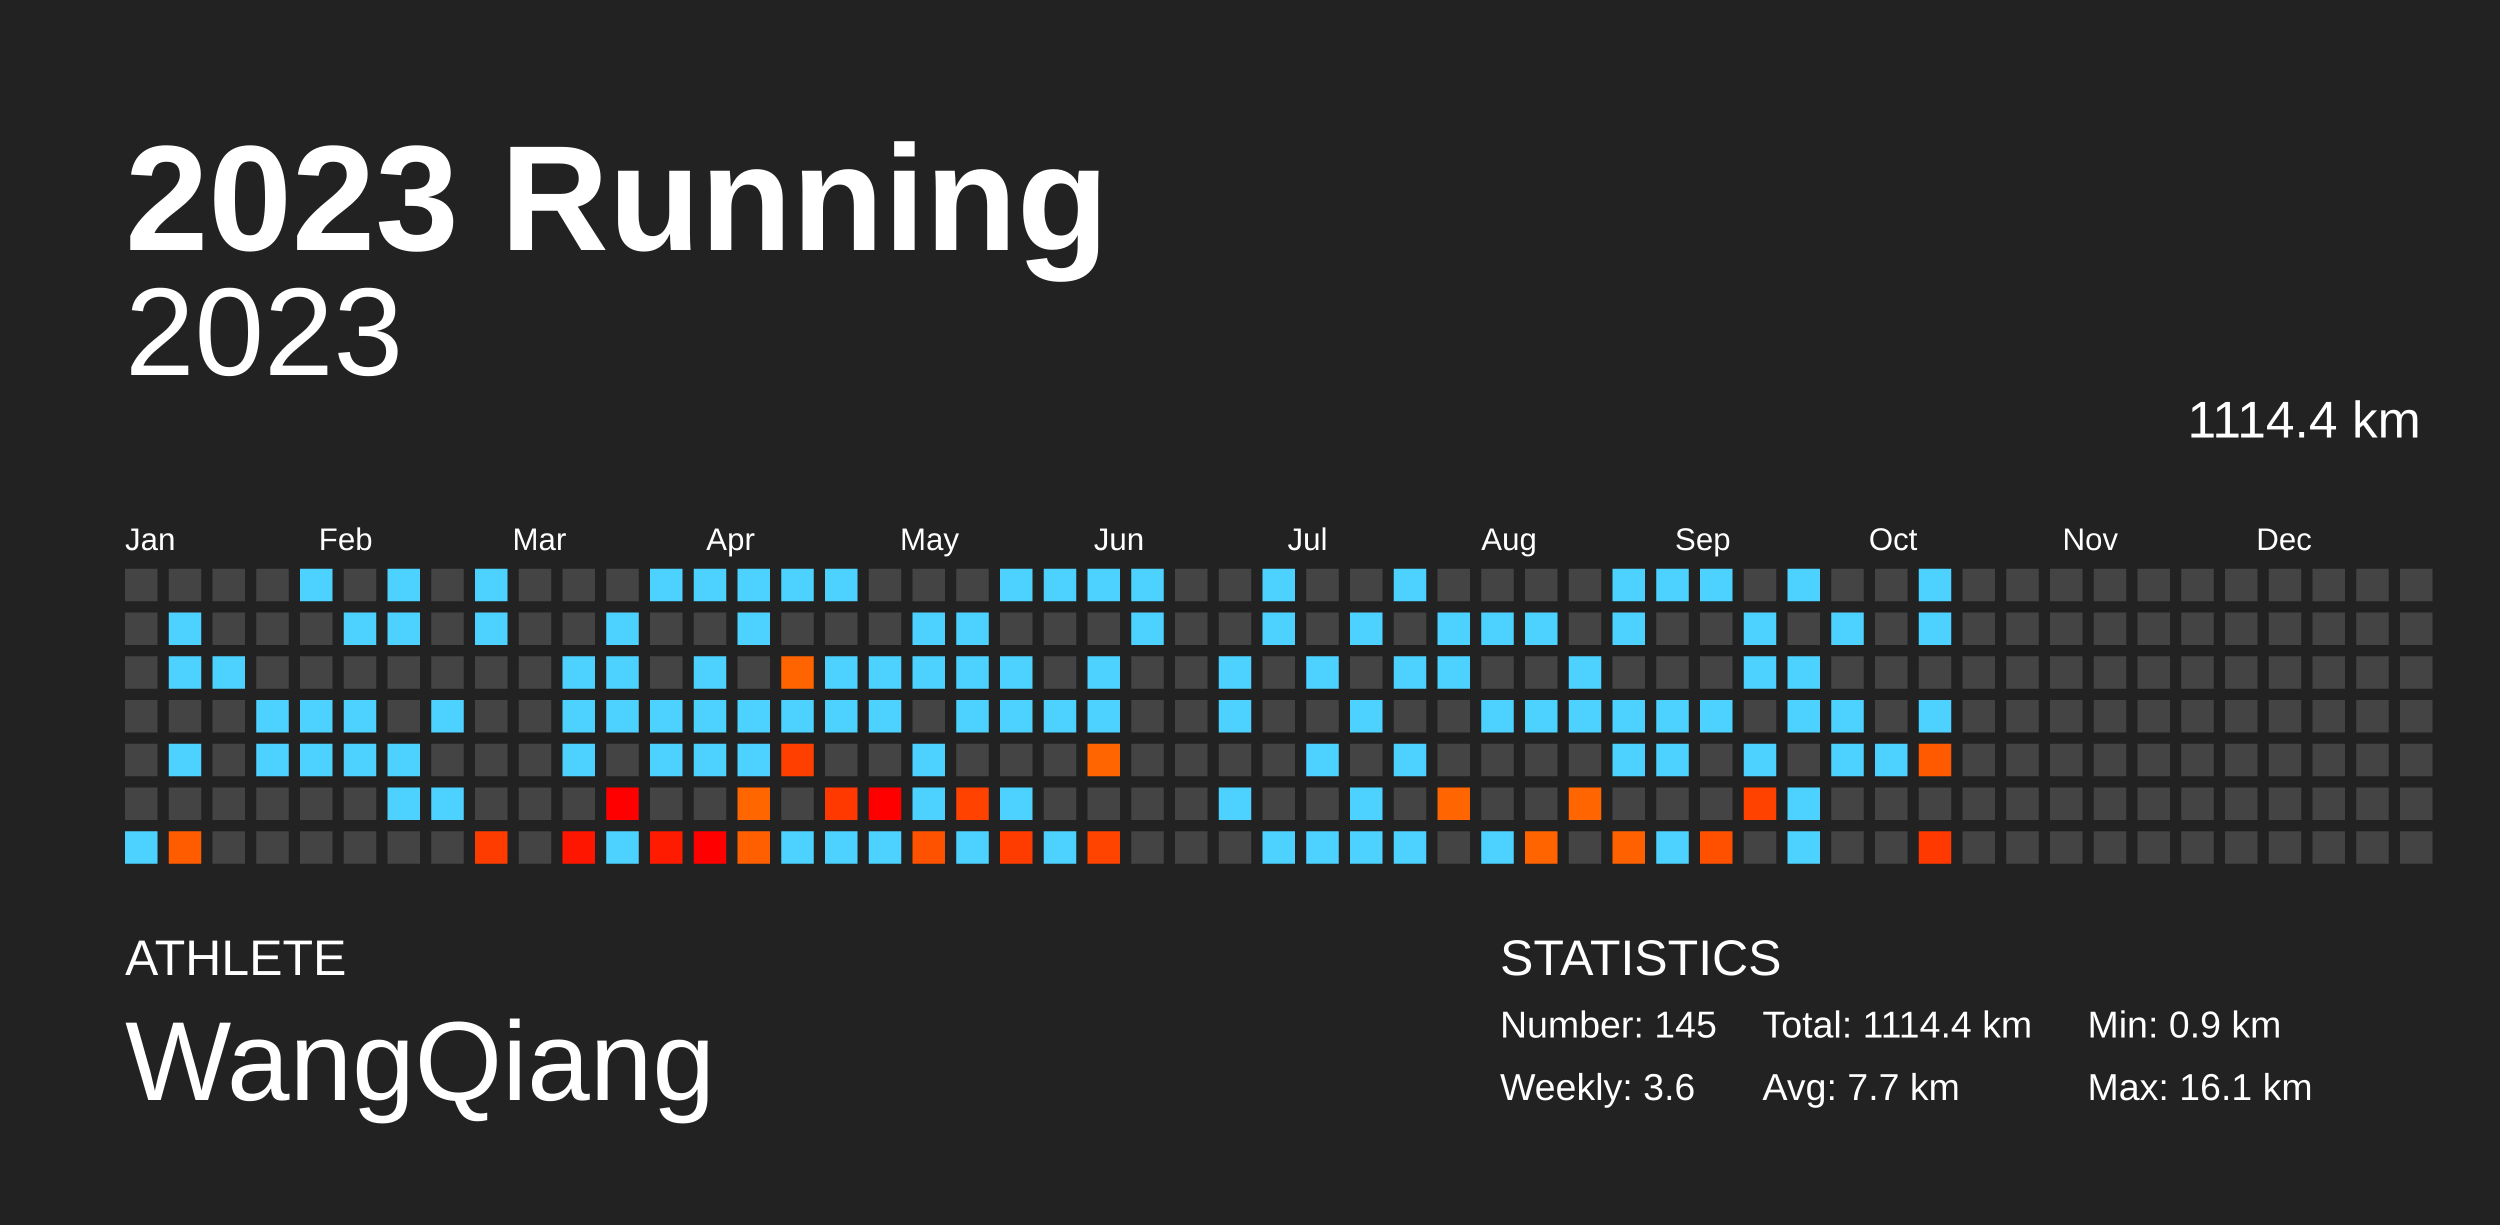
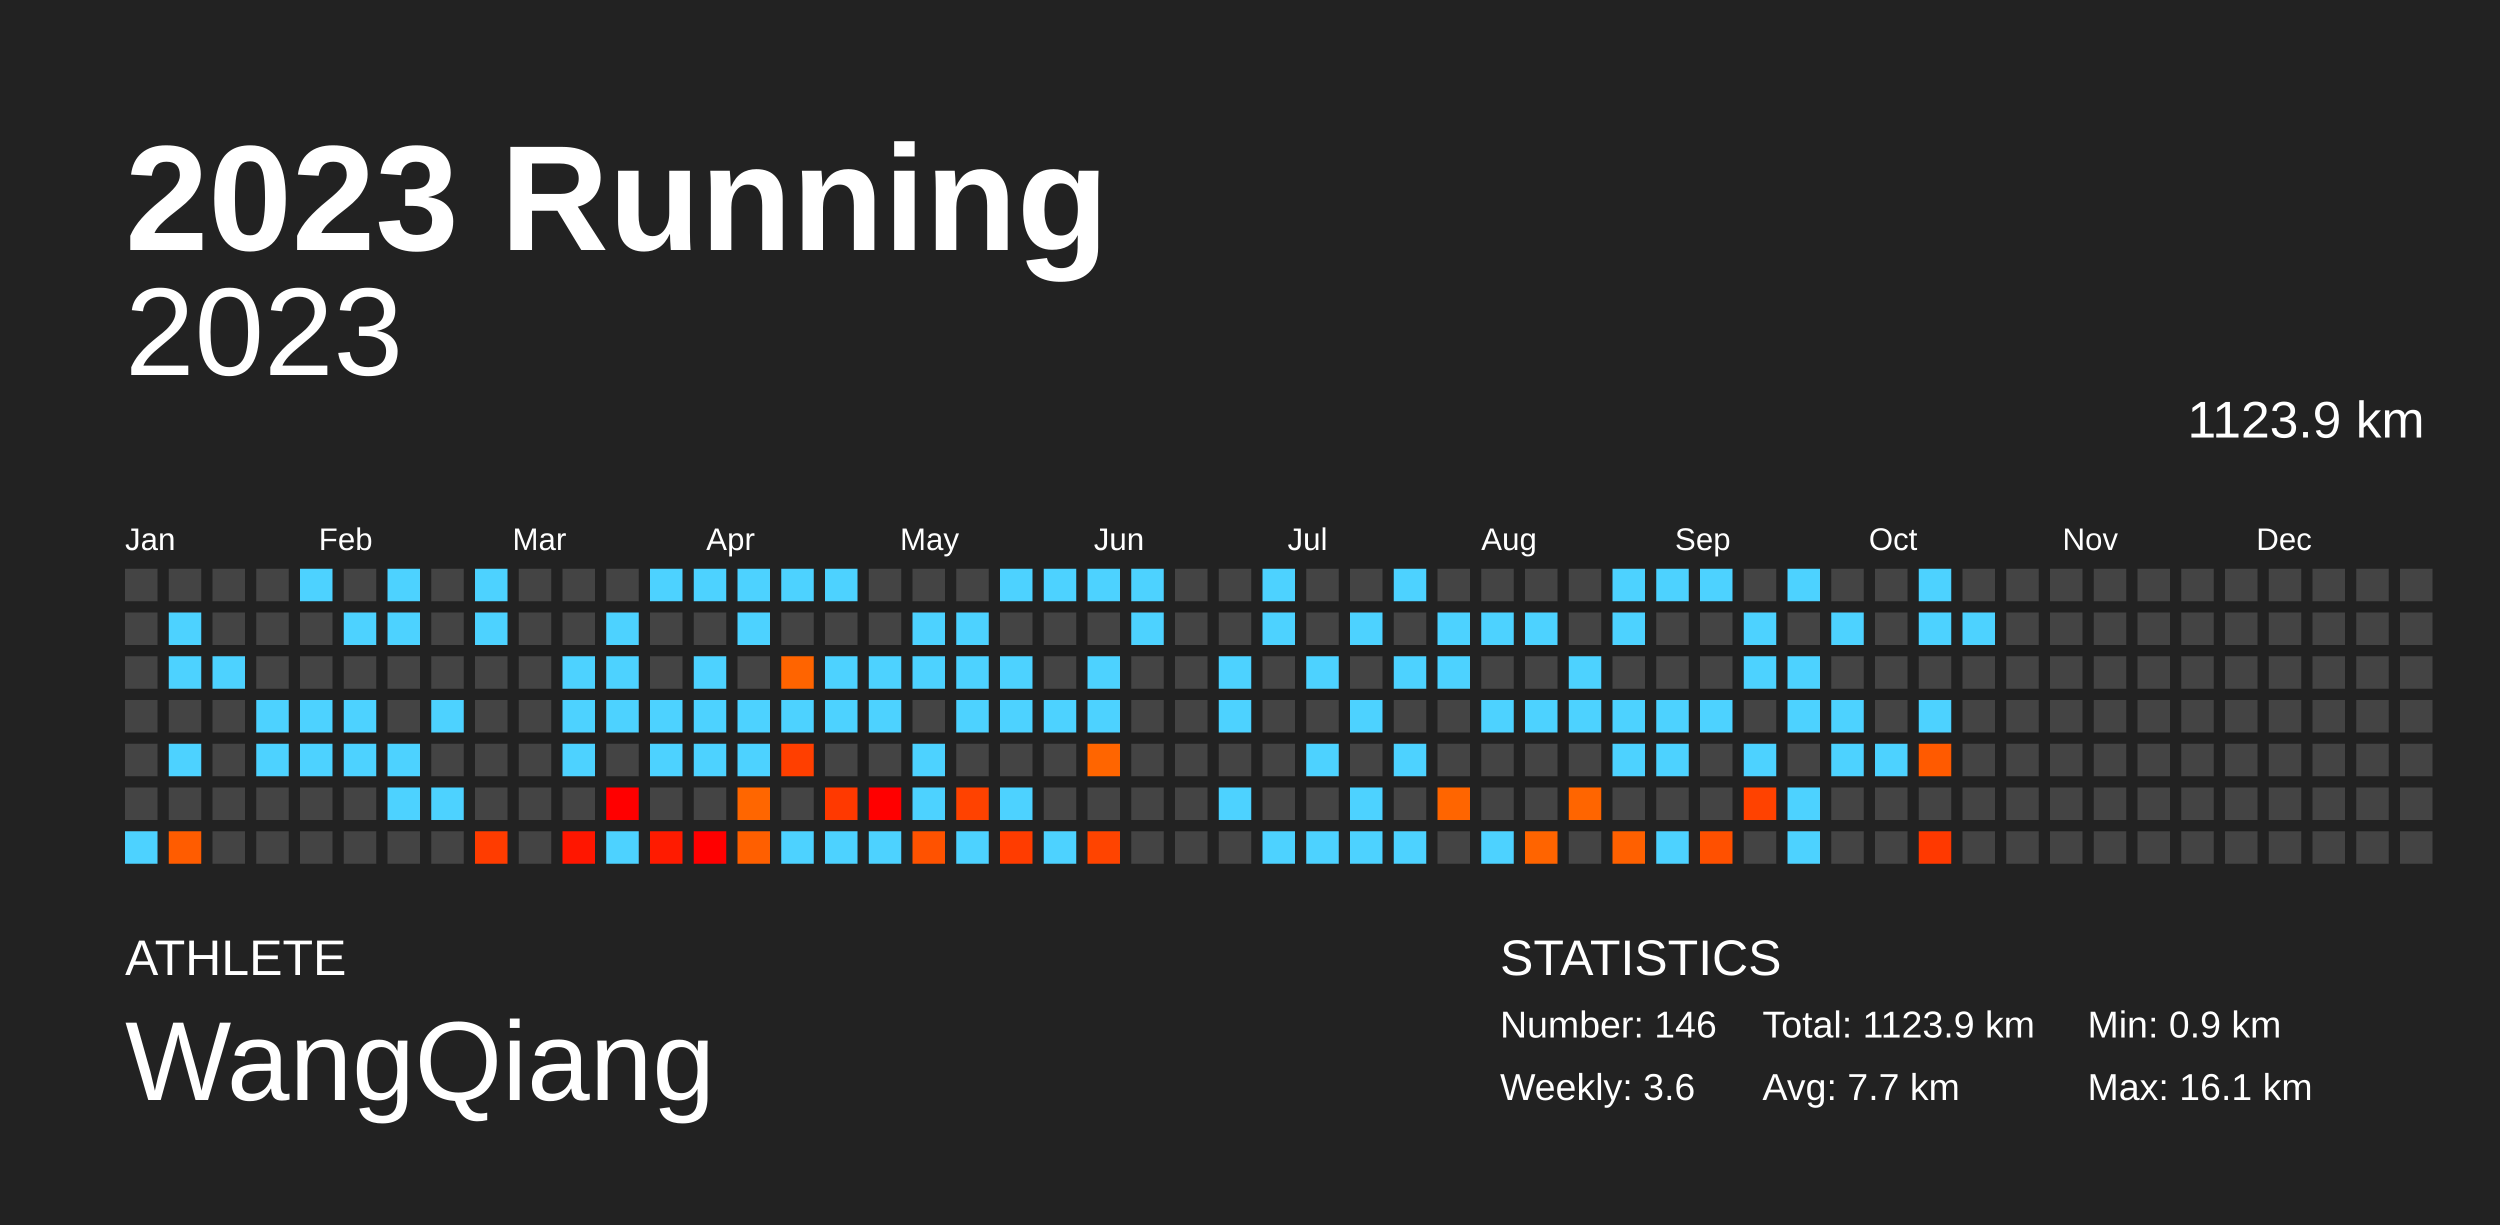
<svg xmlns="http://www.w3.org/2000/svg" baseProfile="full" height="98mm" version="1.1" viewBox="0,0,200,98" width="200mm">
  <defs />
  <rect fill="#222222" height="98" width="200" x="0" y="0" />
  <text fill="#FFFFFF" style="font-size:12px; font-family:Arial; font-weight:bold;" x="10" y="20">2023 Running</text>
  <text fill="#FFFFFF" style="font-size:4px; font-family:Arial" x="10" y="78">ATHLETE</text>
  <text fill="#FFFFFF" style="font-size:9px; font-family:Arial" x="10" y="88">WangQiang</text>
  <text fill="#FFFFFF" style="font-size:4px; font-family:Arial" x="120" y="78">STATISTICS</text>
-   <text fill="#FFFFFF" style="font-size:3px; font-family:Arial" x="120" y="83">Number: 145</text>
+   <text fill="#FFFFFF" style="font-size:3px; font-family:Arial" x="120" y="83">Number: 146</text>
  <text fill="#FFFFFF" style="font-size:3px; font-family:Arial" x="120" y="88">Weekly: 3.6</text>
-   <text fill="#FFFFFF" style="font-size:3px; font-family:Arial" x="141" y="83">Total: 1114.4 km</text>
+   <text fill="#FFFFFF" style="font-size:3px; font-family:Arial" x="141" y="83">Total: 1123.9 km</text>
  <text fill="#FFFFFF" style="font-size:3px; font-family:Arial" x="141" y="88">Avg: 7.7 km</text>
  <text fill="#FFFFFF" style="font-size:3px; font-family:Arial" x="167" y="83">Min: 0.9 km</text>
  <text fill="#FFFFFF" style="font-size:3px; font-family:Arial" x="167" y="88">Max: 16.1 km</text>
  <text alignment-baseline="hanging" fill="#FFFFFF" style="font-size:10.0px; font-family:Arial;" x="10" y="30">2023</text>
-   <text alignment-baseline="hanging" fill="#FFFFFF" style="font-size:4.125px; font-family:Arial;" x="175" y="35">1114.4 km</text>
+   <text alignment-baseline="hanging" fill="#FFFFFF" style="font-size:4.125px; font-family:Arial;" x="175" y="35">1123.9 km</text>
  <text fill="#FFFFFF" style="font-size:2.5px; font-family:Arial" x="10.0" y="44">Jan</text>
  <text fill="#FFFFFF" style="font-size:2.5px; font-family:Arial" x="25.5" y="44">Feb</text>
  <text fill="#FFFFFF" style="font-size:2.5px; font-family:Arial" x="41.0" y="44">Mar</text>
  <text fill="#FFFFFF" style="font-size:2.5px; font-family:Arial" x="56.5" y="44">Apr</text>
  <text fill="#FFFFFF" style="font-size:2.5px; font-family:Arial" x="72.0" y="44">May</text>
  <text fill="#FFFFFF" style="font-size:2.5px; font-family:Arial" x="87.5" y="44">Jun</text>
  <text fill="#FFFFFF" style="font-size:2.5px; font-family:Arial" x="103.0" y="44">Jul</text>
  <text fill="#FFFFFF" style="font-size:2.5px; font-family:Arial" x="118.5" y="44">Aug</text>
  <text fill="#FFFFFF" style="font-size:2.5px; font-family:Arial" x="134.0" y="44">Sep</text>
  <text fill="#FFFFFF" style="font-size:2.5px; font-family:Arial" x="149.5" y="44">Oct</text>
  <text fill="#FFFFFF" style="font-size:2.5px; font-family:Arial" x="165.0" y="44">Nov</text>
  <text fill="#FFFFFF" style="font-size:2.5px; font-family:Arial" x="180.5" y="44">Dec</text>
  <rect fill="#444444" height="2.6" width="2.6" x="10.0" y="45.5" />
  <rect fill="#444444" height="2.6" width="2.6" x="10.0" y="49.0" />
  <rect fill="#444444" height="2.6" width="2.6" x="10.0" y="52.5" />
  <rect fill="#444444" height="2.6" width="2.6" x="10.0" y="56.0" />
  <rect fill="#444444" height="2.6" width="2.6" x="10.0" y="59.5" />
  <rect fill="#444444" height="2.6" width="2.6" x="10.0" y="63.0" />
  <rect fill="#4dd2ff" height="2.6" width="2.6" x="10.0" y="66.5" />
  <rect fill="#444444" height="2.6" width="2.6" x="13.5" y="45.5" />
  <rect fill="#4dd2ff" height="2.6" width="2.6" x="13.5" y="49.0" />
  <rect fill="#4dd2ff" height="2.6" width="2.6" x="13.5" y="52.5" />
  <rect fill="#444444" height="2.6" width="2.6" x="13.5" y="56.0" />
  <rect fill="#4dd2ff" height="2.6" width="2.6" x="13.5" y="59.5" />
  <rect fill="#444444" height="2.6" width="2.6" x="13.5" y="63.0" />
  <rect fill="#ff5c00" height="2.6" width="2.6" x="13.5" y="66.5" />
  <rect fill="#444444" height="2.6" width="2.6" x="17.0" y="45.5" />
  <rect fill="#444444" height="2.6" width="2.6" x="17.0" y="49.0" />
  <rect fill="#4dd2ff" height="2.6" width="2.6" x="17.0" y="52.5" />
  <rect fill="#444444" height="2.6" width="2.6" x="17.0" y="56.0" />
  <rect fill="#444444" height="2.6" width="2.6" x="17.0" y="59.5" />
  <rect fill="#444444" height="2.6" width="2.6" x="17.0" y="63.0" />
  <rect fill="#444444" height="2.6" width="2.6" x="17.0" y="66.5" />
  <rect fill="#444444" height="2.6" width="2.6" x="20.5" y="45.5" />
  <rect fill="#444444" height="2.6" width="2.6" x="20.5" y="49.0" />
  <rect fill="#444444" height="2.6" width="2.6" x="20.5" y="52.5" />
  <rect fill="#4dd2ff" height="2.6" width="2.6" x="20.5" y="56.0" />
  <rect fill="#4dd2ff" height="2.6" width="2.6" x="20.5" y="59.5" />
  <rect fill="#444444" height="2.6" width="2.6" x="20.5" y="63.0" />
  <rect fill="#444444" height="2.6" width="2.6" x="20.5" y="66.5" />
  <rect fill="#4dd2ff" height="2.6" width="2.6" x="24.0" y="45.5" />
  <rect fill="#444444" height="2.6" width="2.6" x="24.0" y="49.0" />
  <rect fill="#444444" height="2.6" width="2.6" x="24.0" y="52.5" />
  <rect fill="#4dd2ff" height="2.6" width="2.6" x="24.0" y="56.0" />
  <rect fill="#4dd2ff" height="2.6" width="2.6" x="24.0" y="59.5" />
  <rect fill="#444444" height="2.6" width="2.6" x="24.0" y="63.0" />
  <rect fill="#444444" height="2.6" width="2.6" x="24.0" y="66.5" />
  <rect fill="#444444" height="2.6" width="2.6" x="27.5" y="45.5" />
  <rect fill="#4dd2ff" height="2.6" width="2.6" x="27.5" y="49.0" />
  <rect fill="#444444" height="2.6" width="2.6" x="27.5" y="52.5" />
  <rect fill="#4dd2ff" height="2.6" width="2.6" x="27.5" y="56.0" />
  <rect fill="#4dd2ff" height="2.6" width="2.6" x="27.5" y="59.5" />
  <rect fill="#444444" height="2.6" width="2.6" x="27.5" y="63.0" />
  <rect fill="#444444" height="2.6" width="2.6" x="27.5" y="66.5" />
  <rect fill="#4dd2ff" height="2.6" width="2.6" x="31.0" y="45.5" />
  <rect fill="#4dd2ff" height="2.6" width="2.6" x="31.0" y="49.0" />
  <rect fill="#444444" height="2.6" width="2.6" x="31.0" y="52.5" />
  <rect fill="#444444" height="2.6" width="2.6" x="31.0" y="56.0" />
  <rect fill="#4dd2ff" height="2.6" width="2.6" x="31.0" y="59.5" />
  <rect fill="#4dd2ff" height="2.6" width="2.6" x="31.0" y="63.0" />
  <rect fill="#444444" height="2.6" width="2.6" x="31.0" y="66.5" />
  <rect fill="#444444" height="2.6" width="2.6" x="34.5" y="45.5" />
  <rect fill="#444444" height="2.6" width="2.6" x="34.5" y="49.0" />
  <rect fill="#444444" height="2.6" width="2.6" x="34.5" y="52.5" />
  <rect fill="#4dd2ff" height="2.6" width="2.6" x="34.5" y="56.0" />
  <rect fill="#444444" height="2.6" width="2.6" x="34.5" y="59.5" />
  <rect fill="#4dd2ff" height="2.6" width="2.6" x="34.5" y="63.0" />
  <rect fill="#444444" height="2.6" width="2.6" x="34.5" y="66.5" />
  <rect fill="#4dd2ff" height="2.6" width="2.6" x="38.0" y="45.5" />
  <rect fill="#4dd2ff" height="2.6" width="2.6" x="38.0" y="49.0" />
  <rect fill="#444444" height="2.6" width="2.6" x="38.0" y="52.5" />
  <rect fill="#444444" height="2.6" width="2.6" x="38.0" y="56.0" />
  <rect fill="#444444" height="2.6" width="2.6" x="38.0" y="59.5" />
  <rect fill="#444444" height="2.6" width="2.6" x="38.0" y="63.0" />
  <rect fill="#ff3c00" height="2.6" width="2.6" x="38.0" y="66.5" />
  <rect fill="#444444" height="2.6" width="2.6" x="41.5" y="45.5" />
  <rect fill="#444444" height="2.6" width="2.6" x="41.5" y="49.0" />
  <rect fill="#444444" height="2.6" width="2.6" x="41.5" y="52.5" />
  <rect fill="#444444" height="2.6" width="2.6" x="41.5" y="56.0" />
  <rect fill="#444444" height="2.6" width="2.6" x="41.5" y="59.5" />
  <rect fill="#444444" height="2.6" width="2.6" x="41.5" y="63.0" />
  <rect fill="#444444" height="2.6" width="2.6" x="41.5" y="66.5" />
  <rect fill="#444444" height="2.6" width="2.6" x="45.0" y="45.5" />
  <rect fill="#444444" height="2.6" width="2.6" x="45.0" y="49.0" />
  <rect fill="#4dd2ff" height="2.6" width="2.6" x="45.0" y="52.5" />
  <rect fill="#4dd2ff" height="2.6" width="2.6" x="45.0" y="56.0" />
  <rect fill="#4dd2ff" height="2.6" width="2.6" x="45.0" y="59.5" />
  <rect fill="#444444" height="2.6" width="2.6" x="45.0" y="63.0" />
  <rect fill="#ff1600" height="2.6" width="2.6" x="45.0" y="66.5" />
  <rect fill="#444444" height="2.6" width="2.6" x="48.5" y="45.5" />
  <rect fill="#4dd2ff" height="2.6" width="2.6" x="48.5" y="49.0" />
  <rect fill="#4dd2ff" height="2.6" width="2.6" x="48.5" y="52.5" />
  <rect fill="#4dd2ff" height="2.6" width="2.6" x="48.5" y="56.0" />
  <rect fill="#444444" height="2.6" width="2.6" x="48.5" y="59.5" />
  <rect fill="red" height="2.6" width="2.6" x="48.5" y="63.0" />
  <rect fill="#4dd2ff" height="2.6" width="2.6" x="48.5" y="66.5" />
  <rect fill="#4dd2ff" height="2.6" width="2.6" x="52.0" y="45.5" />
  <rect fill="#444444" height="2.6" width="2.6" x="52.0" y="49.0" />
  <rect fill="#444444" height="2.6" width="2.6" x="52.0" y="52.5" />
  <rect fill="#4dd2ff" height="2.6" width="2.6" x="52.0" y="56.0" />
  <rect fill="#4dd2ff" height="2.6" width="2.6" x="52.0" y="59.5" />
  <rect fill="#444444" height="2.6" width="2.6" x="52.0" y="63.0" />
  <rect fill="#ff1b00" height="2.6" width="2.6" x="52.0" y="66.5" />
  <rect fill="#4dd2ff" height="2.6" width="2.6" x="55.5" y="45.5" />
  <rect fill="#444444" height="2.6" width="2.6" x="55.5" y="49.0" />
  <rect fill="#4dd2ff" height="2.6" width="2.6" x="55.5" y="52.5" />
  <rect fill="#4dd2ff" height="2.6" width="2.6" x="55.5" y="56.0" />
  <rect fill="#4dd2ff" height="2.6" width="2.6" x="55.5" y="59.5" />
  <rect fill="#444444" height="2.6" width="2.6" x="55.5" y="63.0" />
  <rect fill="red" height="2.6" width="2.6" x="55.5" y="66.5" />
  <rect fill="#4dd2ff" height="2.6" width="2.6" x="59.0" y="45.5" />
  <rect fill="#4dd2ff" height="2.6" width="2.6" x="59.0" y="49.0" />
  <rect fill="#444444" height="2.6" width="2.6" x="59.0" y="52.5" />
  <rect fill="#4dd2ff" height="2.6" width="2.6" x="59.0" y="56.0" />
  <rect fill="#4dd2ff" height="2.6" width="2.6" x="59.0" y="59.5" />
  <rect fill="#ff6600" height="2.6" width="2.6" x="59.0" y="63.0" />
  <rect fill="#ff5f00" height="2.6" width="2.6" x="59.0" y="66.5" />
  <rect fill="#4dd2ff" height="2.6" width="2.6" x="62.5" y="45.5" />
  <rect fill="#444444" height="2.6" width="2.6" x="62.5" y="49.0" />
  <rect fill="#ff6400" height="2.6" width="2.6" x="62.5" y="52.5" />
  <rect fill="#4dd2ff" height="2.6" width="2.6" x="62.5" y="56.0" />
  <rect fill="#ff3f00" height="2.6" width="2.6" x="62.5" y="59.5" />
  <rect fill="#444444" height="2.6" width="2.6" x="62.5" y="63.0" />
  <rect fill="#4dd2ff" height="2.6" width="2.6" x="62.5" y="66.5" />
  <rect fill="#4dd2ff" height="2.6" width="2.6" x="66.0" y="45.5" />
  <rect fill="#444444" height="2.6" width="2.6" x="66.0" y="49.0" />
  <rect fill="#4dd2ff" height="2.6" width="2.6" x="66.0" y="52.5" />
  <rect fill="#4dd2ff" height="2.6" width="2.6" x="66.0" y="56.0" />
  <rect fill="#444444" height="2.6" width="2.6" x="66.0" y="59.5" />
  <rect fill="#ff3900" height="2.6" width="2.6" x="66.0" y="63.0" />
  <rect fill="#4dd2ff" height="2.6" width="2.6" x="66.0" y="66.5" />
  <rect fill="#444444" height="2.6" width="2.6" x="69.5" y="45.5" />
  <rect fill="#444444" height="2.6" width="2.6" x="69.5" y="49.0" />
  <rect fill="#4dd2ff" height="2.6" width="2.6" x="69.5" y="52.5" />
  <rect fill="#4dd2ff" height="2.6" width="2.6" x="69.5" y="56.0" />
  <rect fill="#444444" height="2.6" width="2.6" x="69.5" y="59.5" />
  <rect fill="red" height="2.6" width="2.6" x="69.5" y="63.0" />
  <rect fill="#4dd2ff" height="2.6" width="2.6" x="69.5" y="66.5" />
  <rect fill="#444444" height="2.6" width="2.6" x="73.0" y="45.5" />
  <rect fill="#4dd2ff" height="2.6" width="2.6" x="73.0" y="49.0" />
  <rect fill="#4dd2ff" height="2.6" width="2.6" x="73.0" y="52.5" />
  <rect fill="#444444" height="2.6" width="2.6" x="73.0" y="56.0" />
  <rect fill="#4dd2ff" height="2.6" width="2.6" x="73.0" y="59.5" />
  <rect fill="#4dd2ff" height="2.6" width="2.6" x="73.0" y="63.0" />
  <rect fill="#ff5200" height="2.6" width="2.6" x="73.0" y="66.5" />
  <rect fill="#444444" height="2.6" width="2.6" x="76.5" y="45.5" />
  <rect fill="#4dd2ff" height="2.6" width="2.6" x="76.5" y="49.0" />
  <rect fill="#4dd2ff" height="2.6" width="2.6" x="76.5" y="52.5" />
  <rect fill="#4dd2ff" height="2.6" width="2.6" x="76.5" y="56.0" />
  <rect fill="#444444" height="2.6" width="2.6" x="76.5" y="59.5" />
  <rect fill="#ff4200" height="2.6" width="2.6" x="76.5" y="63.0" />
  <rect fill="#4dd2ff" height="2.6" width="2.6" x="76.5" y="66.5" />
  <rect fill="#4dd2ff" height="2.6" width="2.6" x="80.0" y="45.5" />
  <rect fill="#444444" height="2.6" width="2.6" x="80.0" y="49.0" />
  <rect fill="#4dd2ff" height="2.6" width="2.6" x="80.0" y="52.5" />
  <rect fill="#4dd2ff" height="2.6" width="2.6" x="80.0" y="56.0" />
  <rect fill="#444444" height="2.6" width="2.6" x="80.0" y="59.5" />
  <rect fill="#4dd2ff" height="2.6" width="2.6" x="80.0" y="63.0" />
  <rect fill="#ff3c00" height="2.6" width="2.6" x="80.0" y="66.5" />
  <rect fill="#4dd2ff" height="2.6" width="2.6" x="83.5" y="45.5" />
  <rect fill="#444444" height="2.6" width="2.6" x="83.5" y="49.0" />
  <rect fill="#444444" height="2.6" width="2.6" x="83.5" y="52.5" />
  <rect fill="#4dd2ff" height="2.6" width="2.6" x="83.5" y="56.0" />
  <rect fill="#444444" height="2.6" width="2.6" x="83.5" y="59.5" />
  <rect fill="#444444" height="2.6" width="2.6" x="83.5" y="63.0" />
  <rect fill="#4dd2ff" height="2.6" width="2.6" x="83.5" y="66.5" />
  <rect fill="#4dd2ff" height="2.6" width="2.6" x="87.0" y="45.5" />
  <rect fill="#444444" height="2.6" width="2.6" x="87.0" y="49.0" />
  <rect fill="#4dd2ff" height="2.6" width="2.6" x="87.0" y="52.5" />
  <rect fill="#4dd2ff" height="2.6" width="2.6" x="87.0" y="56.0" />
  <rect fill="#ff6500" height="2.6" width="2.6" x="87.0" y="59.5" />
  <rect fill="#444444" height="2.6" width="2.6" x="87.0" y="63.0" />
  <rect fill="#ff4400" height="2.6" width="2.6" x="87.0" y="66.5" />
  <rect fill="#4dd2ff" height="2.6" width="2.6" x="90.5" y="45.5" />
  <rect fill="#4dd2ff" height="2.6" width="2.6" x="90.5" y="49.0" />
  <rect fill="#444444" height="2.6" width="2.6" x="90.5" y="52.5" />
  <rect fill="#444444" height="2.6" width="2.6" x="90.5" y="56.0" />
  <rect fill="#444444" height="2.6" width="2.6" x="90.5" y="59.5" />
  <rect fill="#444444" height="2.6" width="2.6" x="90.5" y="63.0" />
  <rect fill="#444444" height="2.6" width="2.6" x="90.5" y="66.5" />
  <rect fill="#444444" height="2.6" width="2.6" x="94.0" y="45.5" />
  <rect fill="#444444" height="2.6" width="2.6" x="94.0" y="49.0" />
  <rect fill="#444444" height="2.6" width="2.6" x="94.0" y="52.5" />
  <rect fill="#444444" height="2.6" width="2.6" x="94.0" y="56.0" />
  <rect fill="#444444" height="2.6" width="2.6" x="94.0" y="59.5" />
  <rect fill="#444444" height="2.6" width="2.6" x="94.0" y="63.0" />
  <rect fill="#444444" height="2.6" width="2.6" x="94.0" y="66.5" />
  <rect fill="#444444" height="2.6" width="2.6" x="97.5" y="45.5" />
  <rect fill="#444444" height="2.6" width="2.6" x="97.5" y="49.0" />
  <rect fill="#4dd2ff" height="2.6" width="2.6" x="97.5" y="52.5" />
  <rect fill="#4dd2ff" height="2.6" width="2.6" x="97.5" y="56.0" />
  <rect fill="#444444" height="2.6" width="2.6" x="97.5" y="59.5" />
  <rect fill="#4dd2ff" height="2.6" width="2.6" x="97.5" y="63.0" />
  <rect fill="#444444" height="2.6" width="2.6" x="97.5" y="66.5" />
  <rect fill="#4dd2ff" height="2.6" width="2.6" x="101.0" y="45.5" />
  <rect fill="#4dd2ff" height="2.6" width="2.6" x="101.0" y="49.0" />
  <rect fill="#444444" height="2.6" width="2.6" x="101.0" y="52.5" />
  <rect fill="#444444" height="2.6" width="2.6" x="101.0" y="56.0" />
  <rect fill="#444444" height="2.6" width="2.6" x="101.0" y="59.5" />
  <rect fill="#444444" height="2.6" width="2.6" x="101.0" y="63.0" />
  <rect fill="#4dd2ff" height="2.6" width="2.6" x="101.0" y="66.5" />
  <rect fill="#444444" height="2.6" width="2.6" x="104.5" y="45.5" />
  <rect fill="#444444" height="2.6" width="2.6" x="104.5" y="49.0" />
  <rect fill="#4dd2ff" height="2.6" width="2.6" x="104.5" y="52.5" />
  <rect fill="#444444" height="2.6" width="2.6" x="104.5" y="56.0" />
  <rect fill="#4dd2ff" height="2.6" width="2.6" x="104.5" y="59.5" />
  <rect fill="#444444" height="2.6" width="2.6" x="104.5" y="63.0" />
  <rect fill="#4dd2ff" height="2.6" width="2.6" x="104.5" y="66.5" />
  <rect fill="#444444" height="2.6" width="2.6" x="108.0" y="45.5" />
  <rect fill="#4dd2ff" height="2.6" width="2.6" x="108.0" y="49.0" />
  <rect fill="#444444" height="2.6" width="2.6" x="108.0" y="52.5" />
  <rect fill="#4dd2ff" height="2.6" width="2.6" x="108.0" y="56.0" />
  <rect fill="#444444" height="2.6" width="2.6" x="108.0" y="59.5" />
  <rect fill="#4dd2ff" height="2.6" width="2.6" x="108.0" y="63.0" />
  <rect fill="#4dd2ff" height="2.6" width="2.6" x="108.0" y="66.5" />
  <rect fill="#4dd2ff" height="2.6" width="2.6" x="111.5" y="45.5" />
  <rect fill="#444444" height="2.6" width="2.6" x="111.5" y="49.0" />
  <rect fill="#4dd2ff" height="2.6" width="2.6" x="111.5" y="52.5" />
  <rect fill="#444444" height="2.6" width="2.6" x="111.5" y="56.0" />
  <rect fill="#4dd2ff" height="2.6" width="2.6" x="111.5" y="59.5" />
  <rect fill="#444444" height="2.6" width="2.6" x="111.5" y="63.0" />
  <rect fill="#4dd2ff" height="2.6" width="2.6" x="111.5" y="66.5" />
  <rect fill="#444444" height="2.6" width="2.6" x="115.0" y="45.5" />
  <rect fill="#4dd2ff" height="2.6" width="2.6" x="115.0" y="49.0" />
  <rect fill="#4dd2ff" height="2.6" width="2.6" x="115.0" y="52.5" />
  <rect fill="#444444" height="2.6" width="2.6" x="115.0" y="56.0" />
  <rect fill="#444444" height="2.6" width="2.6" x="115.0" y="59.5" />
  <rect fill="#ff6500" height="2.6" width="2.6" x="115.0" y="63.0" />
  <rect fill="#444444" height="2.6" width="2.6" x="115.0" y="66.5" />
  <rect fill="#444444" height="2.6" width="2.6" x="118.5" y="45.5" />
  <rect fill="#4dd2ff" height="2.6" width="2.6" x="118.5" y="49.0" />
  <rect fill="#444444" height="2.6" width="2.6" x="118.5" y="52.5" />
  <rect fill="#4dd2ff" height="2.6" width="2.6" x="118.5" y="56.0" />
  <rect fill="#444444" height="2.6" width="2.6" x="118.5" y="59.5" />
  <rect fill="#444444" height="2.6" width="2.6" x="118.5" y="63.0" />
  <rect fill="#4dd2ff" height="2.6" width="2.6" x="118.5" y="66.5" />
  <rect fill="#444444" height="2.6" width="2.6" x="122.0" y="45.5" />
  <rect fill="#4dd2ff" height="2.6" width="2.6" x="122.0" y="49.0" />
  <rect fill="#444444" height="2.6" width="2.6" x="122.0" y="52.5" />
  <rect fill="#4dd2ff" height="2.6" width="2.6" x="122.0" y="56.0" />
  <rect fill="#444444" height="2.6" width="2.6" x="122.0" y="59.5" />
  <rect fill="#444444" height="2.6" width="2.6" x="122.0" y="63.0" />
  <rect fill="#ff6400" height="2.6" width="2.6" x="122.0" y="66.5" />
  <rect fill="#444444" height="2.6" width="2.6" x="125.5" y="45.5" />
  <rect fill="#444444" height="2.6" width="2.6" x="125.5" y="49.0" />
  <rect fill="#4dd2ff" height="2.6" width="2.6" x="125.5" y="52.5" />
  <rect fill="#4dd2ff" height="2.6" width="2.6" x="125.5" y="56.0" />
  <rect fill="#444444" height="2.6" width="2.6" x="125.5" y="59.5" />
  <rect fill="#ff6500" height="2.6" width="2.6" x="125.5" y="63.0" />
  <rect fill="#444444" height="2.6" width="2.6" x="125.5" y="66.5" />
  <rect fill="#4dd2ff" height="2.6" width="2.6" x="129.0" y="45.5" />
  <rect fill="#4dd2ff" height="2.6" width="2.6" x="129.0" y="49.0" />
  <rect fill="#444444" height="2.6" width="2.6" x="129.0" y="52.5" />
  <rect fill="#4dd2ff" height="2.6" width="2.6" x="129.0" y="56.0" />
  <rect fill="#4dd2ff" height="2.6" width="2.6" x="129.0" y="59.5" />
  <rect fill="#444444" height="2.6" width="2.6" x="129.0" y="63.0" />
  <rect fill="#ff6000" height="2.6" width="2.6" x="129.0" y="66.5" />
  <rect fill="#4dd2ff" height="2.6" width="2.6" x="132.5" y="45.5" />
  <rect fill="#444444" height="2.6" width="2.6" x="132.5" y="49.0" />
  <rect fill="#444444" height="2.6" width="2.6" x="132.5" y="52.5" />
  <rect fill="#4dd2ff" height="2.6" width="2.6" x="132.5" y="56.0" />
  <rect fill="#4dd2ff" height="2.6" width="2.6" x="132.5" y="59.5" />
  <rect fill="#444444" height="2.6" width="2.6" x="132.5" y="63.0" />
  <rect fill="#4dd2ff" height="2.6" width="2.6" x="132.5" y="66.5" />
  <rect fill="#4dd2ff" height="2.6" width="2.6" x="136.0" y="45.5" />
  <rect fill="#444444" height="2.6" width="2.6" x="136.0" y="49.0" />
  <rect fill="#444444" height="2.6" width="2.6" x="136.0" y="52.5" />
  <rect fill="#4dd2ff" height="2.6" width="2.6" x="136.0" y="56.0" />
  <rect fill="#444444" height="2.6" width="2.6" x="136.0" y="59.5" />
  <rect fill="#444444" height="2.6" width="2.6" x="136.0" y="63.0" />
  <rect fill="#ff5000" height="2.6" width="2.6" x="136.0" y="66.5" />
  <rect fill="#444444" height="2.6" width="2.6" x="139.5" y="45.5" />
  <rect fill="#4dd2ff" height="2.6" width="2.6" x="139.5" y="49.0" />
  <rect fill="#4dd2ff" height="2.6" width="2.6" x="139.5" y="52.5" />
  <rect fill="#444444" height="2.6" width="2.6" x="139.5" y="56.0" />
  <rect fill="#4dd2ff" height="2.6" width="2.6" x="139.5" y="59.5" />
  <rect fill="#ff4200" height="2.6" width="2.6" x="139.5" y="63.0" />
  <rect fill="#444444" height="2.6" width="2.6" x="139.5" y="66.5" />
  <rect fill="#4dd2ff" height="2.6" width="2.6" x="143.0" y="45.5" />
  <rect fill="#444444" height="2.6" width="2.6" x="143.0" y="49.0" />
  <rect fill="#4dd2ff" height="2.6" width="2.6" x="143.0" y="52.5" />
  <rect fill="#4dd2ff" height="2.6" width="2.6" x="143.0" y="56.0" />
  <rect fill="#444444" height="2.6" width="2.6" x="143.0" y="59.5" />
  <rect fill="#4dd2ff" height="2.6" width="2.6" x="143.0" y="63.0" />
  <rect fill="#4dd2ff" height="2.6" width="2.6" x="143.0" y="66.5" />
  <rect fill="#444444" height="2.6" width="2.6" x="146.5" y="45.5" />
  <rect fill="#4dd2ff" height="2.6" width="2.6" x="146.5" y="49.0" />
  <rect fill="#444444" height="2.6" width="2.6" x="146.5" y="52.5" />
  <rect fill="#4dd2ff" height="2.6" width="2.6" x="146.5" y="56.0" />
  <rect fill="#4dd2ff" height="2.6" width="2.6" x="146.5" y="59.5" />
  <rect fill="#444444" height="2.6" width="2.6" x="146.5" y="63.0" />
  <rect fill="#444444" height="2.6" width="2.6" x="146.5" y="66.5" />
  <rect fill="#444444" height="2.6" width="2.6" x="150.0" y="45.5" />
  <rect fill="#444444" height="2.6" width="2.6" x="150.0" y="49.0" />
  <rect fill="#444444" height="2.6" width="2.6" x="150.0" y="52.5" />
  <rect fill="#444444" height="2.6" width="2.6" x="150.0" y="56.0" />
  <rect fill="#4dd2ff" height="2.6" width="2.6" x="150.0" y="59.5" />
  <rect fill="#444444" height="2.6" width="2.6" x="150.0" y="63.0" />
  <rect fill="#444444" height="2.6" width="2.6" x="150.0" y="66.5" />
  <rect fill="#4dd2ff" height="2.6" width="2.6" x="153.5" y="45.5" />
  <rect fill="#4dd2ff" height="2.6" width="2.6" x="153.5" y="49.0" />
  <rect fill="#444444" height="2.6" width="2.6" x="153.5" y="52.5" />
  <rect fill="#4dd2ff" height="2.6" width="2.6" x="153.5" y="56.0" />
  <rect fill="#ff5a00" height="2.6" width="2.6" x="153.5" y="59.5" />
  <rect fill="#444444" height="2.6" width="2.6" x="153.5" y="63.0" />
  <rect fill="#ff3900" height="2.6" width="2.6" x="153.5" y="66.5" />
  <rect fill="#444444" height="2.6" width="2.6" x="157.0" y="45.5" />
-   <rect fill="#444444" height="2.6" width="2.6" x="157.0" y="49.0" />
+   <rect fill="#4dd2ff" height="2.6" width="2.6" x="157.0" y="49.0" />
  <rect fill="#444444" height="2.6" width="2.6" x="157.0" y="52.5" />
  <rect fill="#444444" height="2.6" width="2.6" x="157.0" y="56.0" />
  <rect fill="#444444" height="2.6" width="2.6" x="157.0" y="59.5" />
  <rect fill="#444444" height="2.6" width="2.6" x="157.0" y="63.0" />
  <rect fill="#444444" height="2.6" width="2.6" x="157.0" y="66.5" />
  <rect fill="#444444" height="2.6" width="2.6" x="160.5" y="45.5" />
  <rect fill="#444444" height="2.6" width="2.6" x="160.5" y="49.0" />
  <rect fill="#444444" height="2.6" width="2.6" x="160.5" y="52.5" />
  <rect fill="#444444" height="2.6" width="2.6" x="160.5" y="56.0" />
  <rect fill="#444444" height="2.6" width="2.6" x="160.5" y="59.5" />
  <rect fill="#444444" height="2.6" width="2.6" x="160.5" y="63.0" />
  <rect fill="#444444" height="2.6" width="2.6" x="160.5" y="66.5" />
  <rect fill="#444444" height="2.6" width="2.6" x="164.0" y="45.5" />
  <rect fill="#444444" height="2.6" width="2.6" x="164.0" y="49.0" />
  <rect fill="#444444" height="2.6" width="2.6" x="164.0" y="52.5" />
  <rect fill="#444444" height="2.6" width="2.6" x="164.0" y="56.0" />
  <rect fill="#444444" height="2.6" width="2.6" x="164.0" y="59.5" />
  <rect fill="#444444" height="2.6" width="2.6" x="164.0" y="63.0" />
  <rect fill="#444444" height="2.6" width="2.6" x="164.0" y="66.5" />
  <rect fill="#444444" height="2.6" width="2.6" x="167.5" y="45.5" />
  <rect fill="#444444" height="2.6" width="2.6" x="167.5" y="49.0" />
  <rect fill="#444444" height="2.6" width="2.6" x="167.5" y="52.5" />
  <rect fill="#444444" height="2.6" width="2.6" x="167.5" y="56.0" />
  <rect fill="#444444" height="2.6" width="2.6" x="167.5" y="59.5" />
  <rect fill="#444444" height="2.6" width="2.6" x="167.5" y="63.0" />
  <rect fill="#444444" height="2.6" width="2.6" x="167.5" y="66.5" />
  <rect fill="#444444" height="2.6" width="2.6" x="171.0" y="45.5" />
  <rect fill="#444444" height="2.6" width="2.6" x="171.0" y="49.0" />
  <rect fill="#444444" height="2.6" width="2.6" x="171.0" y="52.5" />
  <rect fill="#444444" height="2.6" width="2.6" x="171.0" y="56.0" />
  <rect fill="#444444" height="2.6" width="2.6" x="171.0" y="59.5" />
  <rect fill="#444444" height="2.6" width="2.6" x="171.0" y="63.0" />
  <rect fill="#444444" height="2.6" width="2.6" x="171.0" y="66.5" />
  <rect fill="#444444" height="2.6" width="2.6" x="174.5" y="45.5" />
  <rect fill="#444444" height="2.6" width="2.6" x="174.5" y="49.0" />
  <rect fill="#444444" height="2.6" width="2.6" x="174.5" y="52.5" />
  <rect fill="#444444" height="2.6" width="2.6" x="174.5" y="56.0" />
  <rect fill="#444444" height="2.6" width="2.6" x="174.5" y="59.5" />
  <rect fill="#444444" height="2.6" width="2.6" x="174.5" y="63.0" />
  <rect fill="#444444" height="2.6" width="2.6" x="174.5" y="66.5" />
  <rect fill="#444444" height="2.6" width="2.6" x="178.0" y="45.5" />
  <rect fill="#444444" height="2.6" width="2.6" x="178.0" y="49.0" />
  <rect fill="#444444" height="2.6" width="2.6" x="178.0" y="52.5" />
  <rect fill="#444444" height="2.6" width="2.6" x="178.0" y="56.0" />
  <rect fill="#444444" height="2.6" width="2.6" x="178.0" y="59.5" />
  <rect fill="#444444" height="2.6" width="2.6" x="178.0" y="63.0" />
  <rect fill="#444444" height="2.6" width="2.6" x="178.0" y="66.5" />
  <rect fill="#444444" height="2.6" width="2.6" x="181.5" y="45.5" />
  <rect fill="#444444" height="2.6" width="2.6" x="181.5" y="49.0" />
  <rect fill="#444444" height="2.6" width="2.6" x="181.5" y="52.5" />
  <rect fill="#444444" height="2.6" width="2.6" x="181.5" y="56.0" />
  <rect fill="#444444" height="2.6" width="2.6" x="181.5" y="59.5" />
  <rect fill="#444444" height="2.6" width="2.6" x="181.5" y="63.0" />
  <rect fill="#444444" height="2.6" width="2.6" x="181.5" y="66.5" />
  <rect fill="#444444" height="2.6" width="2.6" x="185.0" y="45.5" />
  <rect fill="#444444" height="2.6" width="2.6" x="185.0" y="49.0" />
  <rect fill="#444444" height="2.6" width="2.6" x="185.0" y="52.5" />
  <rect fill="#444444" height="2.6" width="2.6" x="185.0" y="56.0" />
  <rect fill="#444444" height="2.6" width="2.6" x="185.0" y="59.5" />
  <rect fill="#444444" height="2.6" width="2.6" x="185.0" y="63.0" />
  <rect fill="#444444" height="2.6" width="2.6" x="185.0" y="66.5" />
  <rect fill="#444444" height="2.6" width="2.6" x="188.5" y="45.5" />
  <rect fill="#444444" height="2.6" width="2.6" x="188.5" y="49.0" />
  <rect fill="#444444" height="2.6" width="2.6" x="188.5" y="52.5" />
  <rect fill="#444444" height="2.6" width="2.6" x="188.5" y="56.0" />
  <rect fill="#444444" height="2.6" width="2.6" x="188.5" y="59.5" />
  <rect fill="#444444" height="2.6" width="2.6" x="188.5" y="63.0" />
  <rect fill="#444444" height="2.6" width="2.6" x="188.5" y="66.5" />
  <rect fill="#444444" height="2.6" width="2.6" x="192.0" y="45.5" />
  <rect fill="#444444" height="2.6" width="2.6" x="192.0" y="49.0" />
  <rect fill="#444444" height="2.6" width="2.6" x="192.0" y="52.5" />
  <rect fill="#444444" height="2.6" width="2.6" x="192.0" y="56.0" />
  <rect fill="#444444" height="2.6" width="2.6" x="192.0" y="59.5" />
  <rect fill="#444444" height="2.6" width="2.6" x="192.0" y="63.0" />
  <rect fill="#444444" height="2.6" width="2.6" x="192.0" y="66.5" />
</svg>
